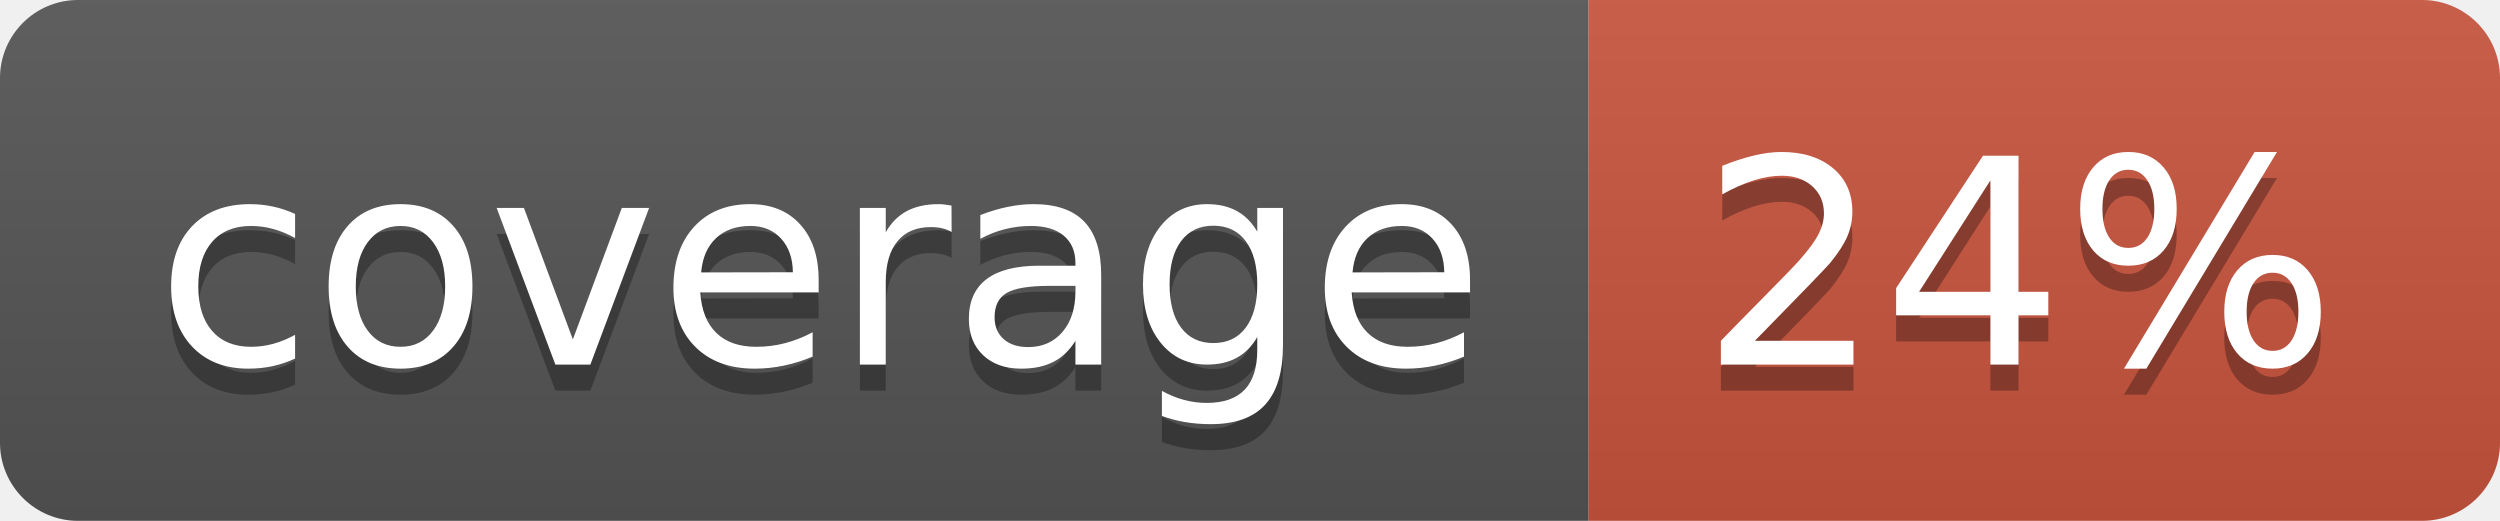
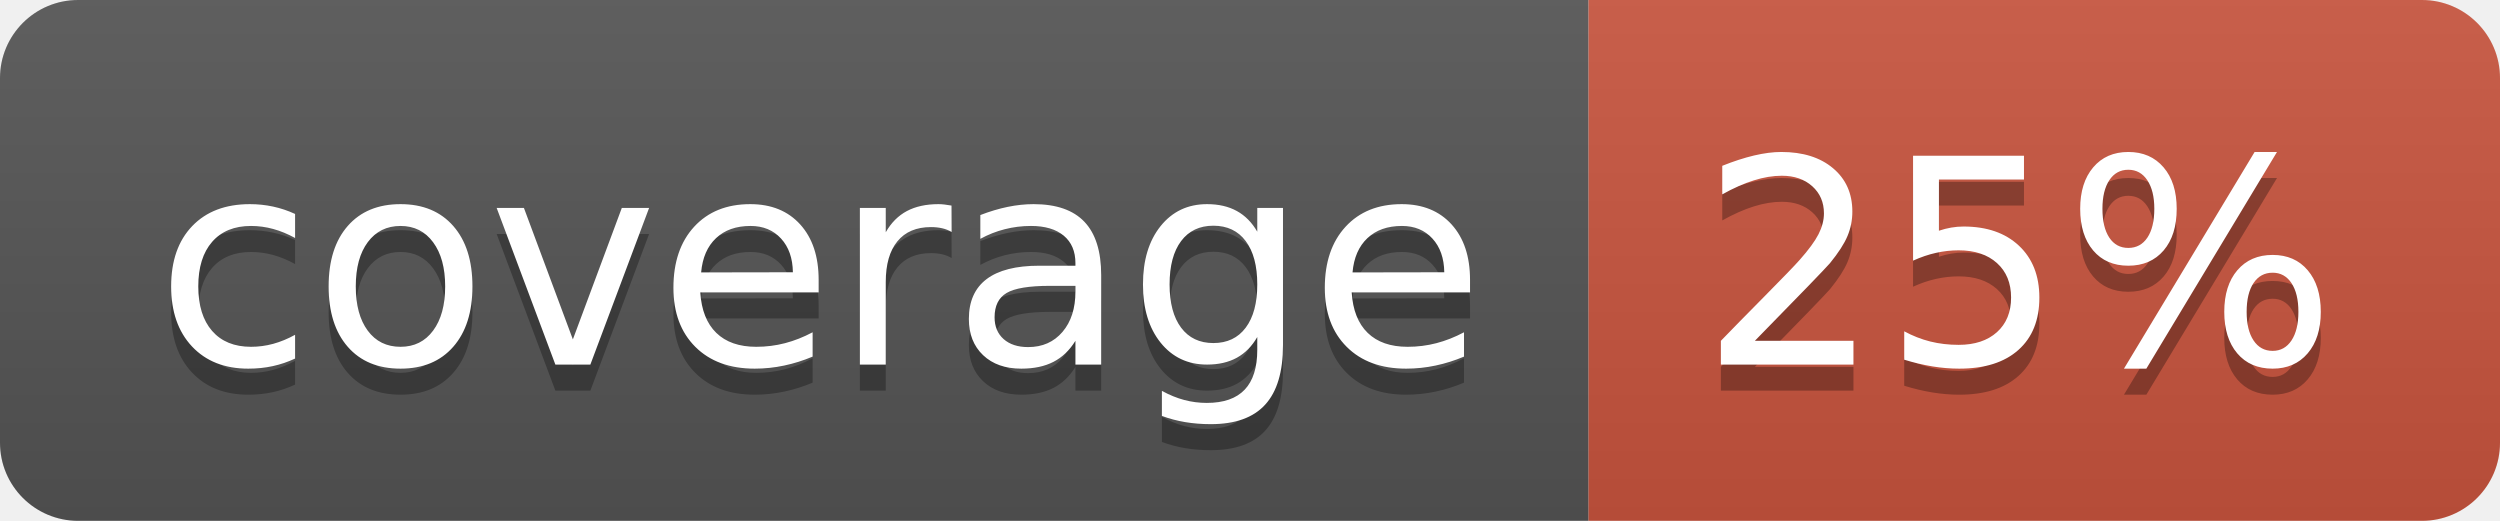
<svg xmlns="http://www.w3.org/2000/svg" width="96" height="20">
  <linearGradient id="b" x2="0" y2="100%">
    <stop offset="0" stop-color="#bbb" stop-opacity=".1" />
    <stop offset="1" stop-opacity=".1" />
  </linearGradient>
  <clipPath id="a">
    <rect width="96" height="20" rx="3" fill="#fff" />
  </clipPath>
  <g clip-path="url(#a)">
    <path fill="#555" d="M0 0h61v20H0z" />
    <path fill="#CA553E" d="M61 0h35v20H61z" />
    <path fill="url(#b)" d="M0 0h96v20H0z" />
  </g>
  <g fill="#fff" text-anchor="middle" font-family="DejaVu Sans,Verdana,Geneva,sans-serif" font-size="110">
    <text x="315" y="150" fill="#010101" fill-opacity=".3" transform="scale(.1)" textLength="510">coverage</text>
    <text x="315" y="140" transform="scale(.1)" textLength="510">coverage</text>
-     <text x="775" y="150" fill="#010101" fill-opacity=".3" transform="scale(.1)" textLength="250">24%</text>
-     <text x="775" y="140" transform="scale(.1)" textLength="250">24%</text>
+     <text x="775" y="150" fill="#010101" fill-opacity=".3" transform="scale(.1)" textLength="250">25%</text>
+     <text x="775" y="140" transform="scale(.1)" textLength="250">25%</text>
  </g>
</svg>
